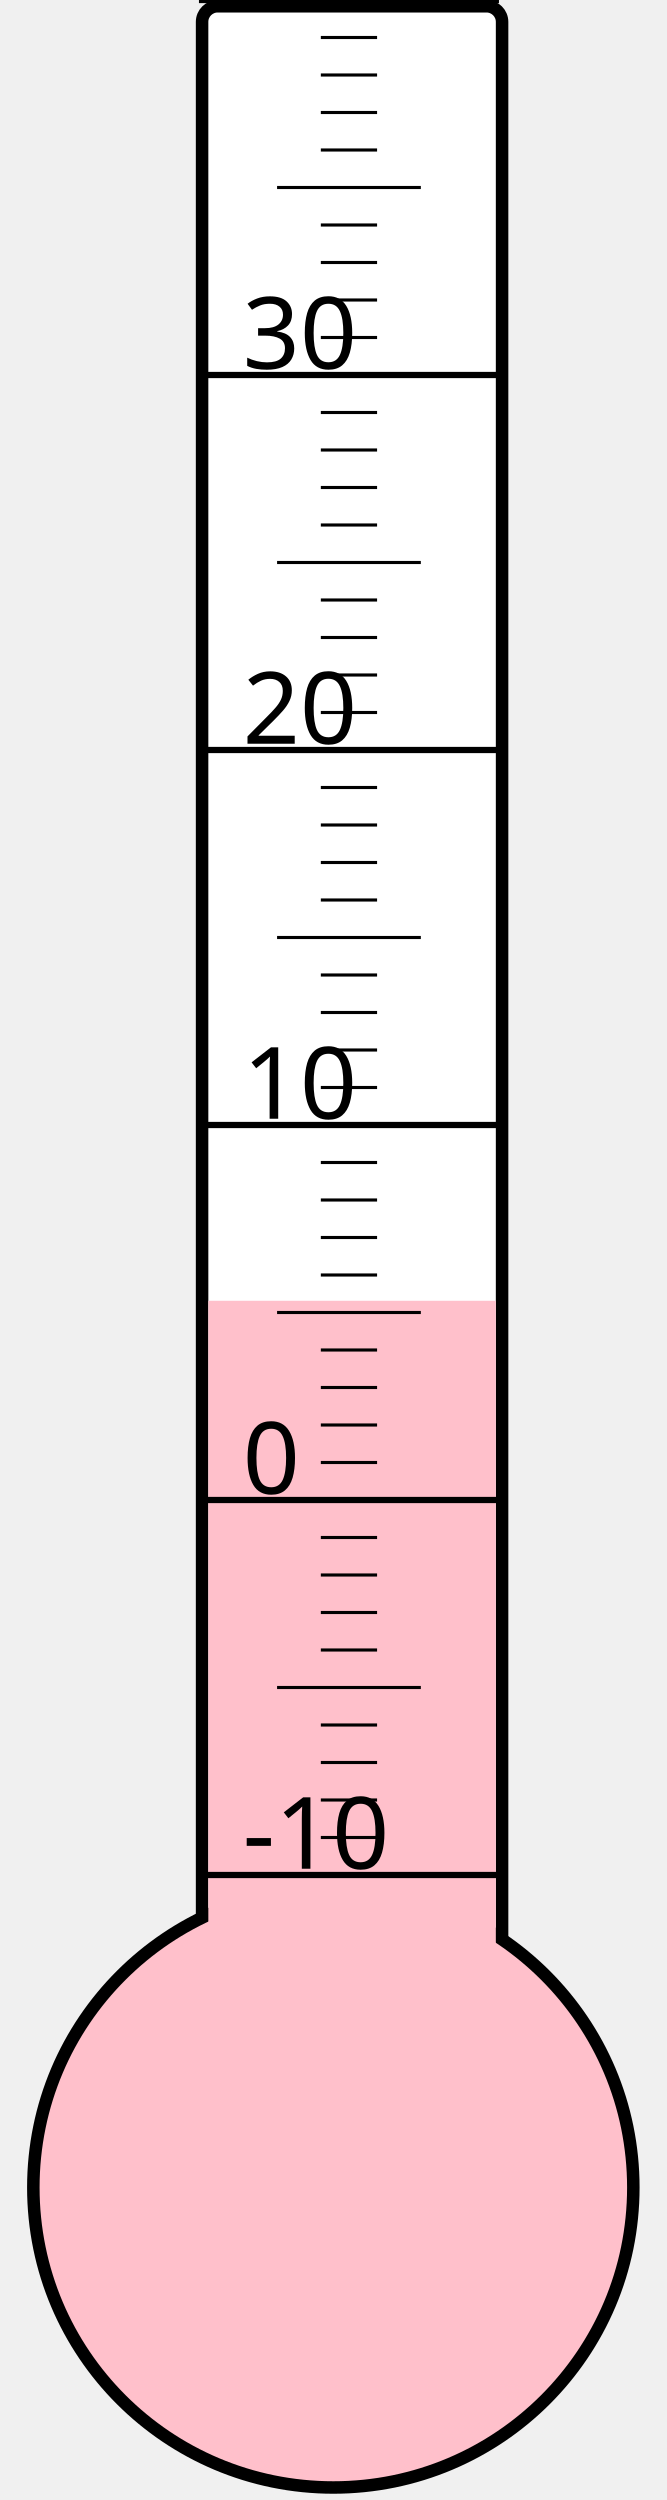
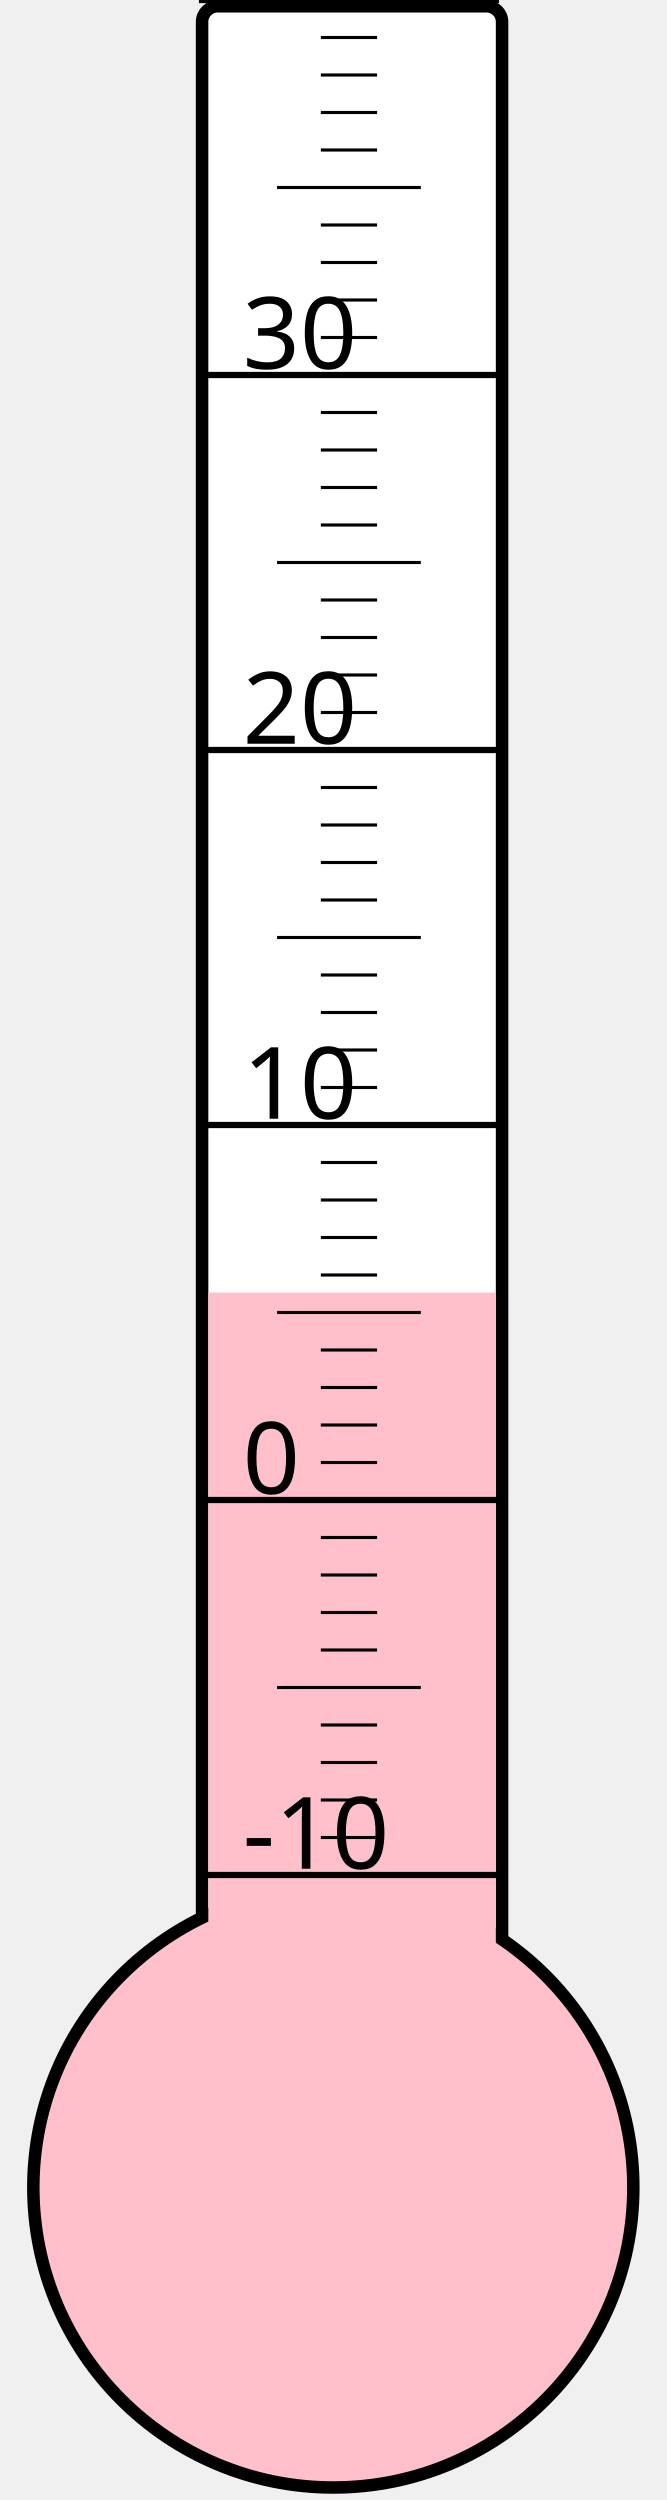
<svg xmlns="http://www.w3.org/2000/svg" width="40px" height="150px" viewBox="0 0 200 800">
  <rect width="200" height="800" x="0" y="0" style="fill: #ffffeb; fill-opacity: 0;" />
  <rect width="96" height="680" x="58" y="2" rx="5" ry="5" style="fill: white; fill-opacity: 1; stroke: black; stroke-width: 4;" />
  <circle cx="100" cy="700" r="96" style="fill: pink; stroke: black; stroke-width: 4;" />
-   <rect width="92" height="283.75" x="60" y="416.25" style="fill: pink; fill-opacity: 1; stroke-width: 0;" />
+   <rect width="92" height="286.375" x="60" y="413.625" style="fill: pink; fill-opacity: 1; stroke-width: 0;" />
  <text x="71" y="598" style="font-family: sans-serif; font-size: 24pt;">-10</text>
  <text x="71" y="478" style="font-family: sans-serif; font-size: 24pt;">0</text>
  <text x="71" y="358" style="font-family: sans-serif; font-size: 24pt;">10</text>
  <text x="71" y="238" style="font-family: sans-serif; font-size: 24pt;">20</text>
  <text x="71" y="118" style="font-family: sans-serif; font-size: 24pt;">30</text>
  <g style="stroke: black;">
    <line x1="57" y1="600" x2="153" y2="600" style="stroke-width: 2;" />
    <line x1="96" y1="588" x2="114" y2="588" style="stroke-width: 1;" />
    <line x1="96" y1="576" x2="114" y2="576" style="stroke-width: 1;" />
    <line x1="96" y1="564" x2="114" y2="564" style="stroke-width: 1;" />
    <line x1="96" y1="552" x2="114" y2="552" style="stroke-width: 1;" />
    <line x1="82" y1="540" x2="128" y2="540" style="stroke-width: 1;" />
    <line x1="96" y1="528" x2="114" y2="528" style="stroke-width: 1;" />
    <line x1="96" y1="516" x2="114" y2="516" style="stroke-width: 1;" />
    <line x1="96" y1="504" x2="114" y2="504" style="stroke-width: 1;" />
    <line x1="96" y1="492" x2="114" y2="492" style="stroke-width: 1;" />
    <line x1="57" y1="480" x2="153" y2="480" style="stroke-width: 2;" />
    <line x1="96" y1="468" x2="114" y2="468" style="stroke-width: 1;" />
    <line x1="96" y1="456" x2="114" y2="456" style="stroke-width: 1;" />
    <line x1="96" y1="444" x2="114" y2="444" style="stroke-width: 1;" />
    <line x1="96" y1="432" x2="114" y2="432" style="stroke-width: 1;" />
    <line x1="82" y1="420" x2="128" y2="420" style="stroke-width: 1;" />
    <line x1="96" y1="408" x2="114" y2="408" style="stroke-width: 1;" />
    <line x1="96" y1="396" x2="114" y2="396" style="stroke-width: 1;" />
    <line x1="96" y1="384" x2="114" y2="384" style="stroke-width: 1;" />
    <line x1="96" y1="372" x2="114" y2="372" style="stroke-width: 1;" />
    <line x1="57" y1="360" x2="153" y2="360" style="stroke-width: 2;" />
    <line x1="96" y1="348" x2="114" y2="348" style="stroke-width: 1;" />
    <line x1="96" y1="336" x2="114" y2="336" style="stroke-width: 1;" />
    <line x1="96" y1="324" x2="114" y2="324" style="stroke-width: 1;" />
    <line x1="96" y1="312" x2="114" y2="312" style="stroke-width: 1;" />
    <line x1="82" y1="300" x2="128" y2="300" style="stroke-width: 1;" />
    <line x1="96" y1="288" x2="114" y2="288" style="stroke-width: 1;" />
    <line x1="96" y1="276" x2="114" y2="276" style="stroke-width: 1;" />
    <line x1="96" y1="264" x2="114" y2="264" style="stroke-width: 1;" />
    <line x1="96" y1="252" x2="114" y2="252" style="stroke-width: 1;" />
    <line x1="57" y1="240" x2="153" y2="240" style="stroke-width: 2;" />
    <line x1="96" y1="228" x2="114" y2="228" style="stroke-width: 1;" />
    <line x1="96" y1="216" x2="114" y2="216" style="stroke-width: 1;" />
    <line x1="96" y1="204" x2="114" y2="204" style="stroke-width: 1;" />
    <line x1="96" y1="192" x2="114" y2="192" style="stroke-width: 1;" />
    <line x1="82" y1="180" x2="128" y2="180" style="stroke-width: 1;" />
    <line x1="96" y1="168" x2="114" y2="168" style="stroke-width: 1;" />
    <line x1="96" y1="156" x2="114" y2="156" style="stroke-width: 1;" />
    <line x1="96" y1="144" x2="114" y2="144" style="stroke-width: 1;" />
    <line x1="96" y1="132" x2="114" y2="132" style="stroke-width: 1;" />
    <line x1="57" y1="120" x2="153" y2="120" style="stroke-width: 2;" />
    <line x1="96" y1="108" x2="114" y2="108" style="stroke-width: 1;" />
    <line x1="96" y1="96" x2="114" y2="96" style="stroke-width: 1;" />
    <line x1="96" y1="84" x2="114" y2="84" style="stroke-width: 1;" />
    <line x1="96" y1="72" x2="114" y2="72" style="stroke-width: 1;" />
    <line x1="82" y1="60" x2="128" y2="60" style="stroke-width: 1;" />
    <line x1="96" y1="48" x2="114" y2="48" style="stroke-width: 1;" />
    <line x1="96" y1="36" x2="114" y2="36" style="stroke-width: 1;" />
    <line x1="96" y1="24" x2="114" y2="24" style="stroke-width: 1;" />
    <line x1="96" y1="12" x2="114" y2="12" style="stroke-width: 1;" />
    <line x1="57" y1="0" x2="153" y2="0" style="stroke-width: 2;" />
  </g>
</svg>
